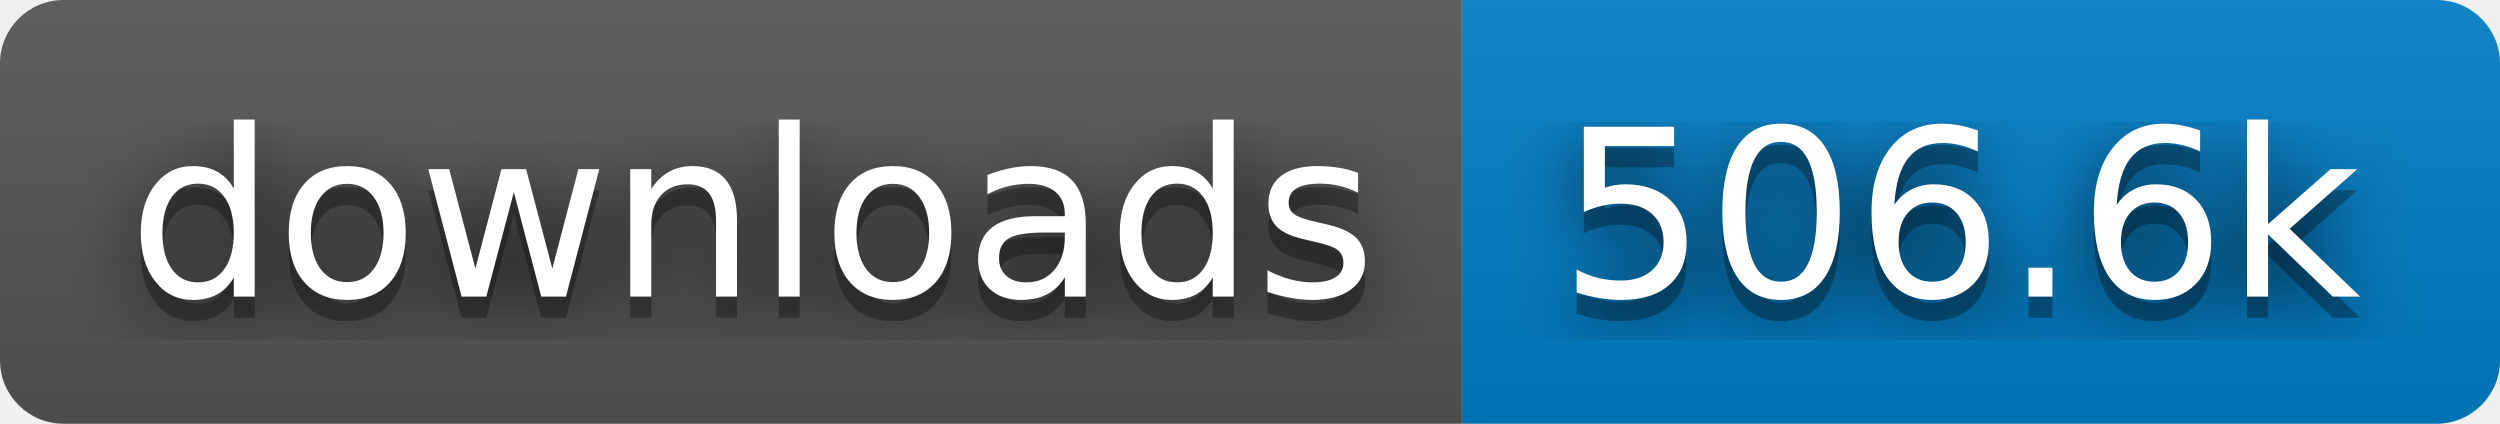
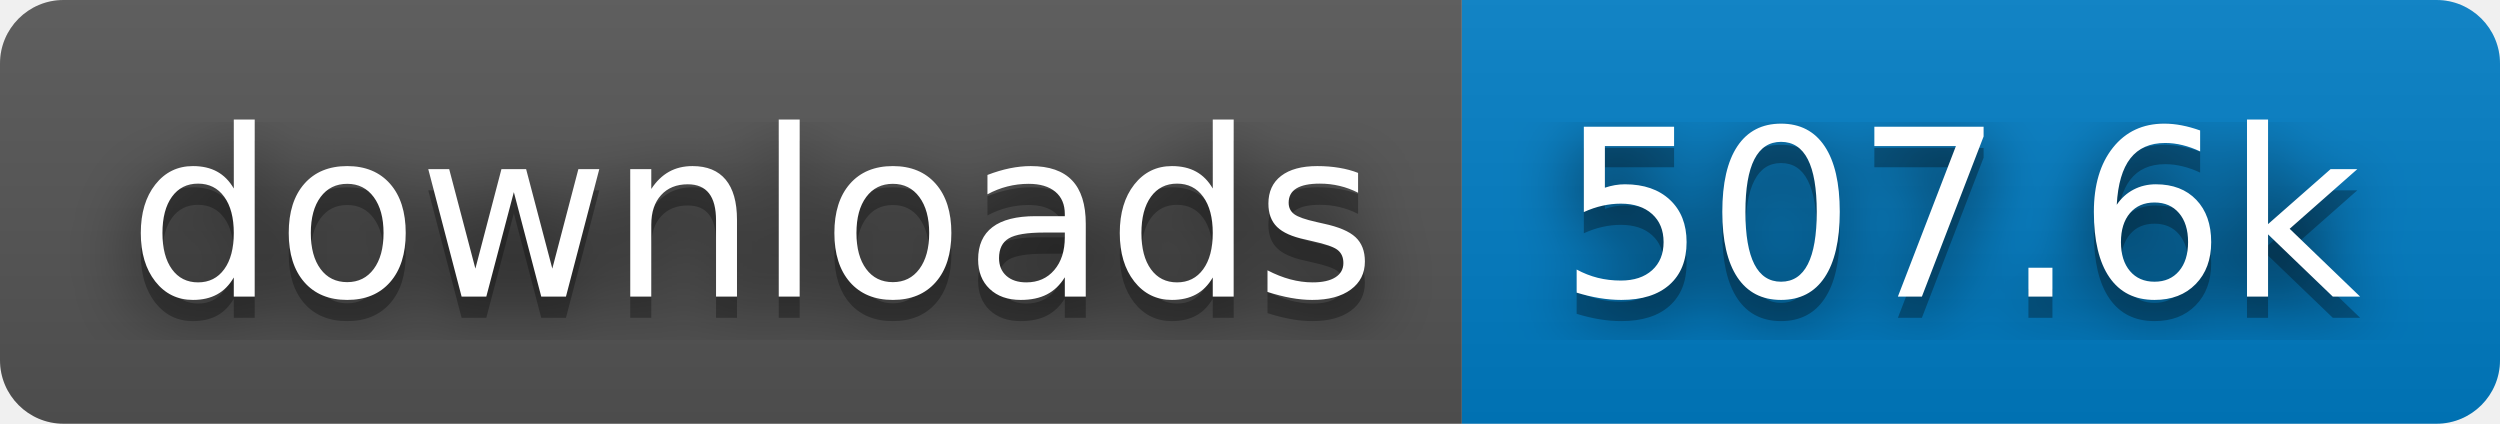
- <svg xmlns="http://www.w3.org/2000/svg" width="118" height="20" role="img" aria-label="downloads: 506.6k">
+ <svg xmlns="http://www.w3.org/2000/svg" width="118" height="20" role="img" aria-label="downloads: 507.6k">
  <filter id="blur">
    <feGaussianBlur stdDeviation="16" />
  </filter>
  <linearGradient id="s" x2="0" y2="100%">
    <stop offset="0" stop-color="#bbb" stop-opacity=".1" />
    <stop offset="1" stop-opacity=".1" />
  </linearGradient>
  <clipPath id="r">
    <rect width="118" height="20" rx="3" />
  </clipPath>
  <g clip-path="url(#r)">
    <rect width="69" height="20" fill="#555" />
    <rect x="69" width="49" height="20" fill="#007ec6" />
    <rect width="118" height="20" fill="url(#s)" />
  </g>
  <g fill="#fff" text-anchor="middle" font-family="Verdana,Geneva,DejaVu Sans,sans-serif" text-rendering="geometricPrecision" font-size="110">
    <g transform="scale(.1)">
      <g aria-hidden="true" fill="#010101">
        <text x="355" y="150" fill-opacity=".8" filter="url(#blur)" textLength="590">downloads</text>
        <text x="355" y="150" fill-opacity=".3" textLength="590">downloads</text>
      </g>
      <text x="355" y="140" textLength="590">downloads</text>
    </g>
    <g transform="scale(.1)">
      <g aria-hidden="true" fill="#010101">
-         <text x="925" y="150" fill-opacity=".8" filter="url(#blur)" textLength="390">506.6k</text>
-         <text x="925" y="150" fill-opacity=".3" textLength="390">506.6k</text>
+         <text x="925" y="150" fill-opacity=".8" filter="url(#blur)" textLength="390">507.6k</text>
+         <text x="925" y="150" fill-opacity=".3" textLength="390">507.6k</text>
      </g>
-       <text x="925" y="140" textLength="390">506.6k</text>
+       <text x="925" y="140" textLength="390">507.6k</text>
    </g>
  </g>
</svg>
